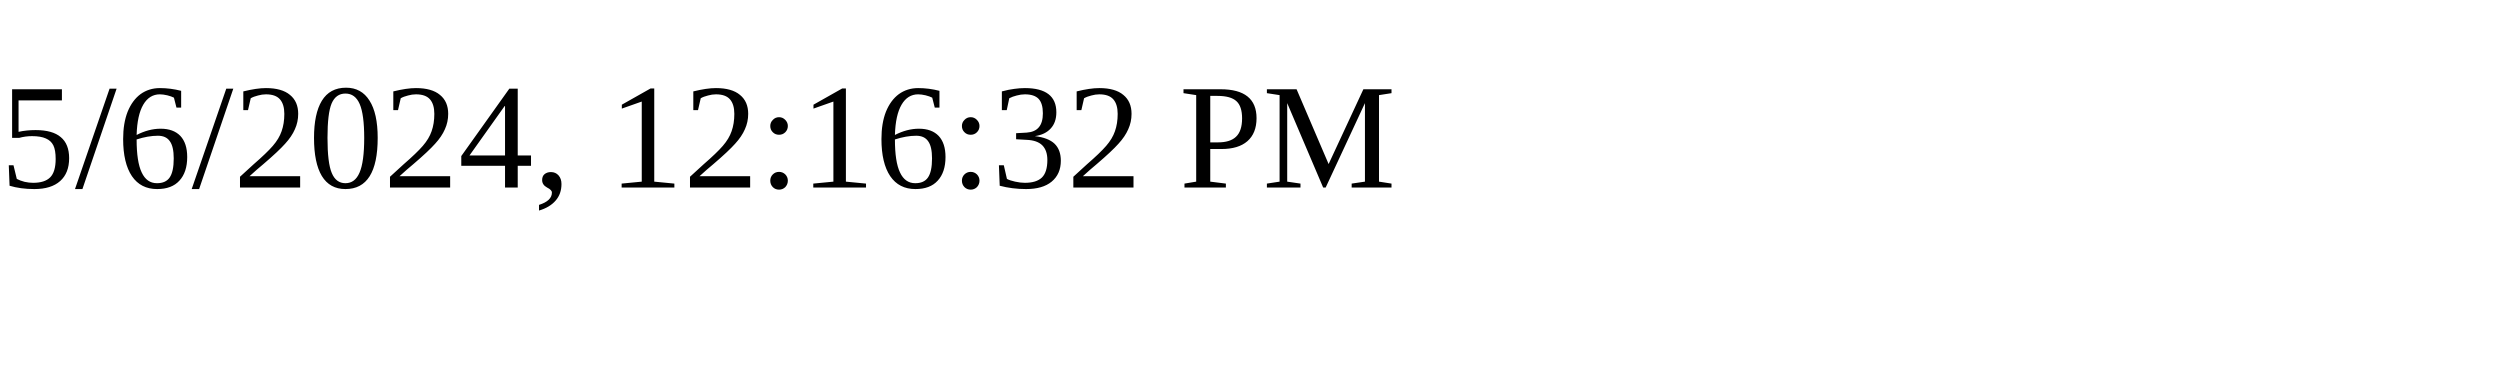
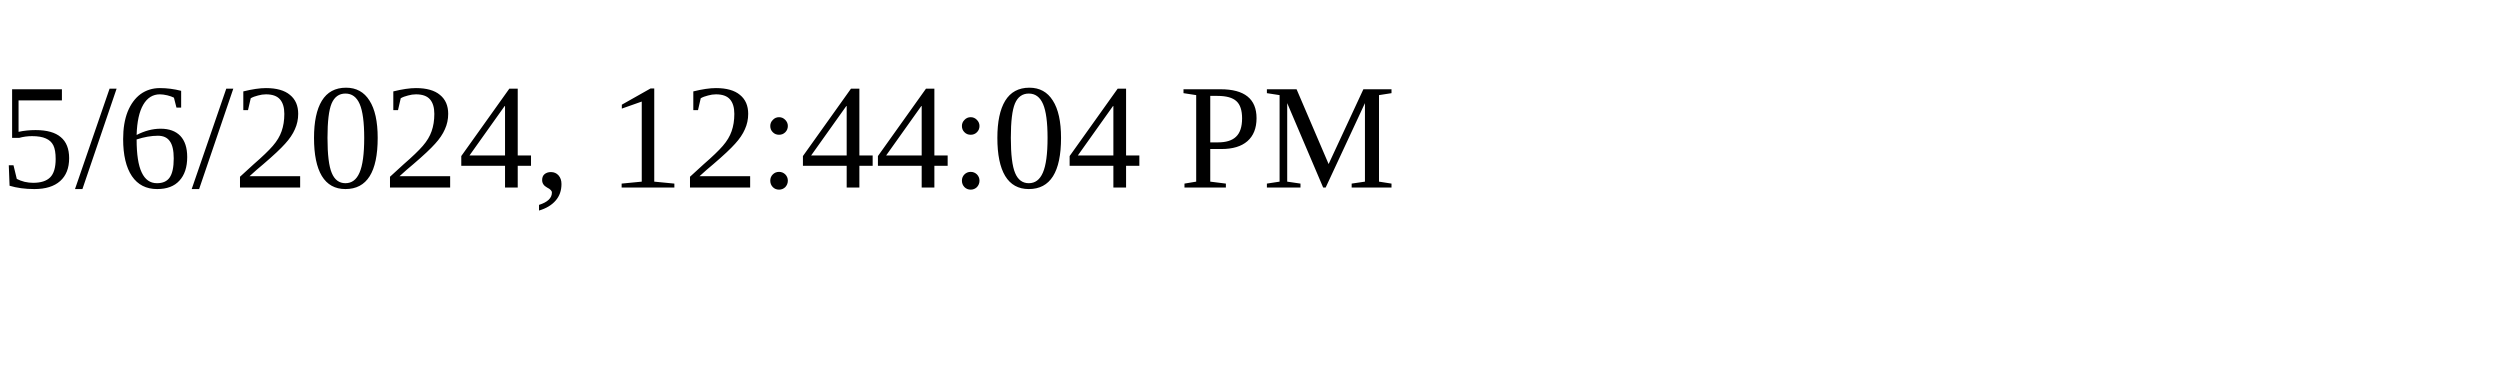
<svg xmlns="http://www.w3.org/2000/svg" height="30" width="200">
-   <text x="0" y="15">5/6/2024, 12:16:32 PM</text>
+   <text x="0" y="15">5/6/2024, 12:44:04 PM</text>
</svg>
